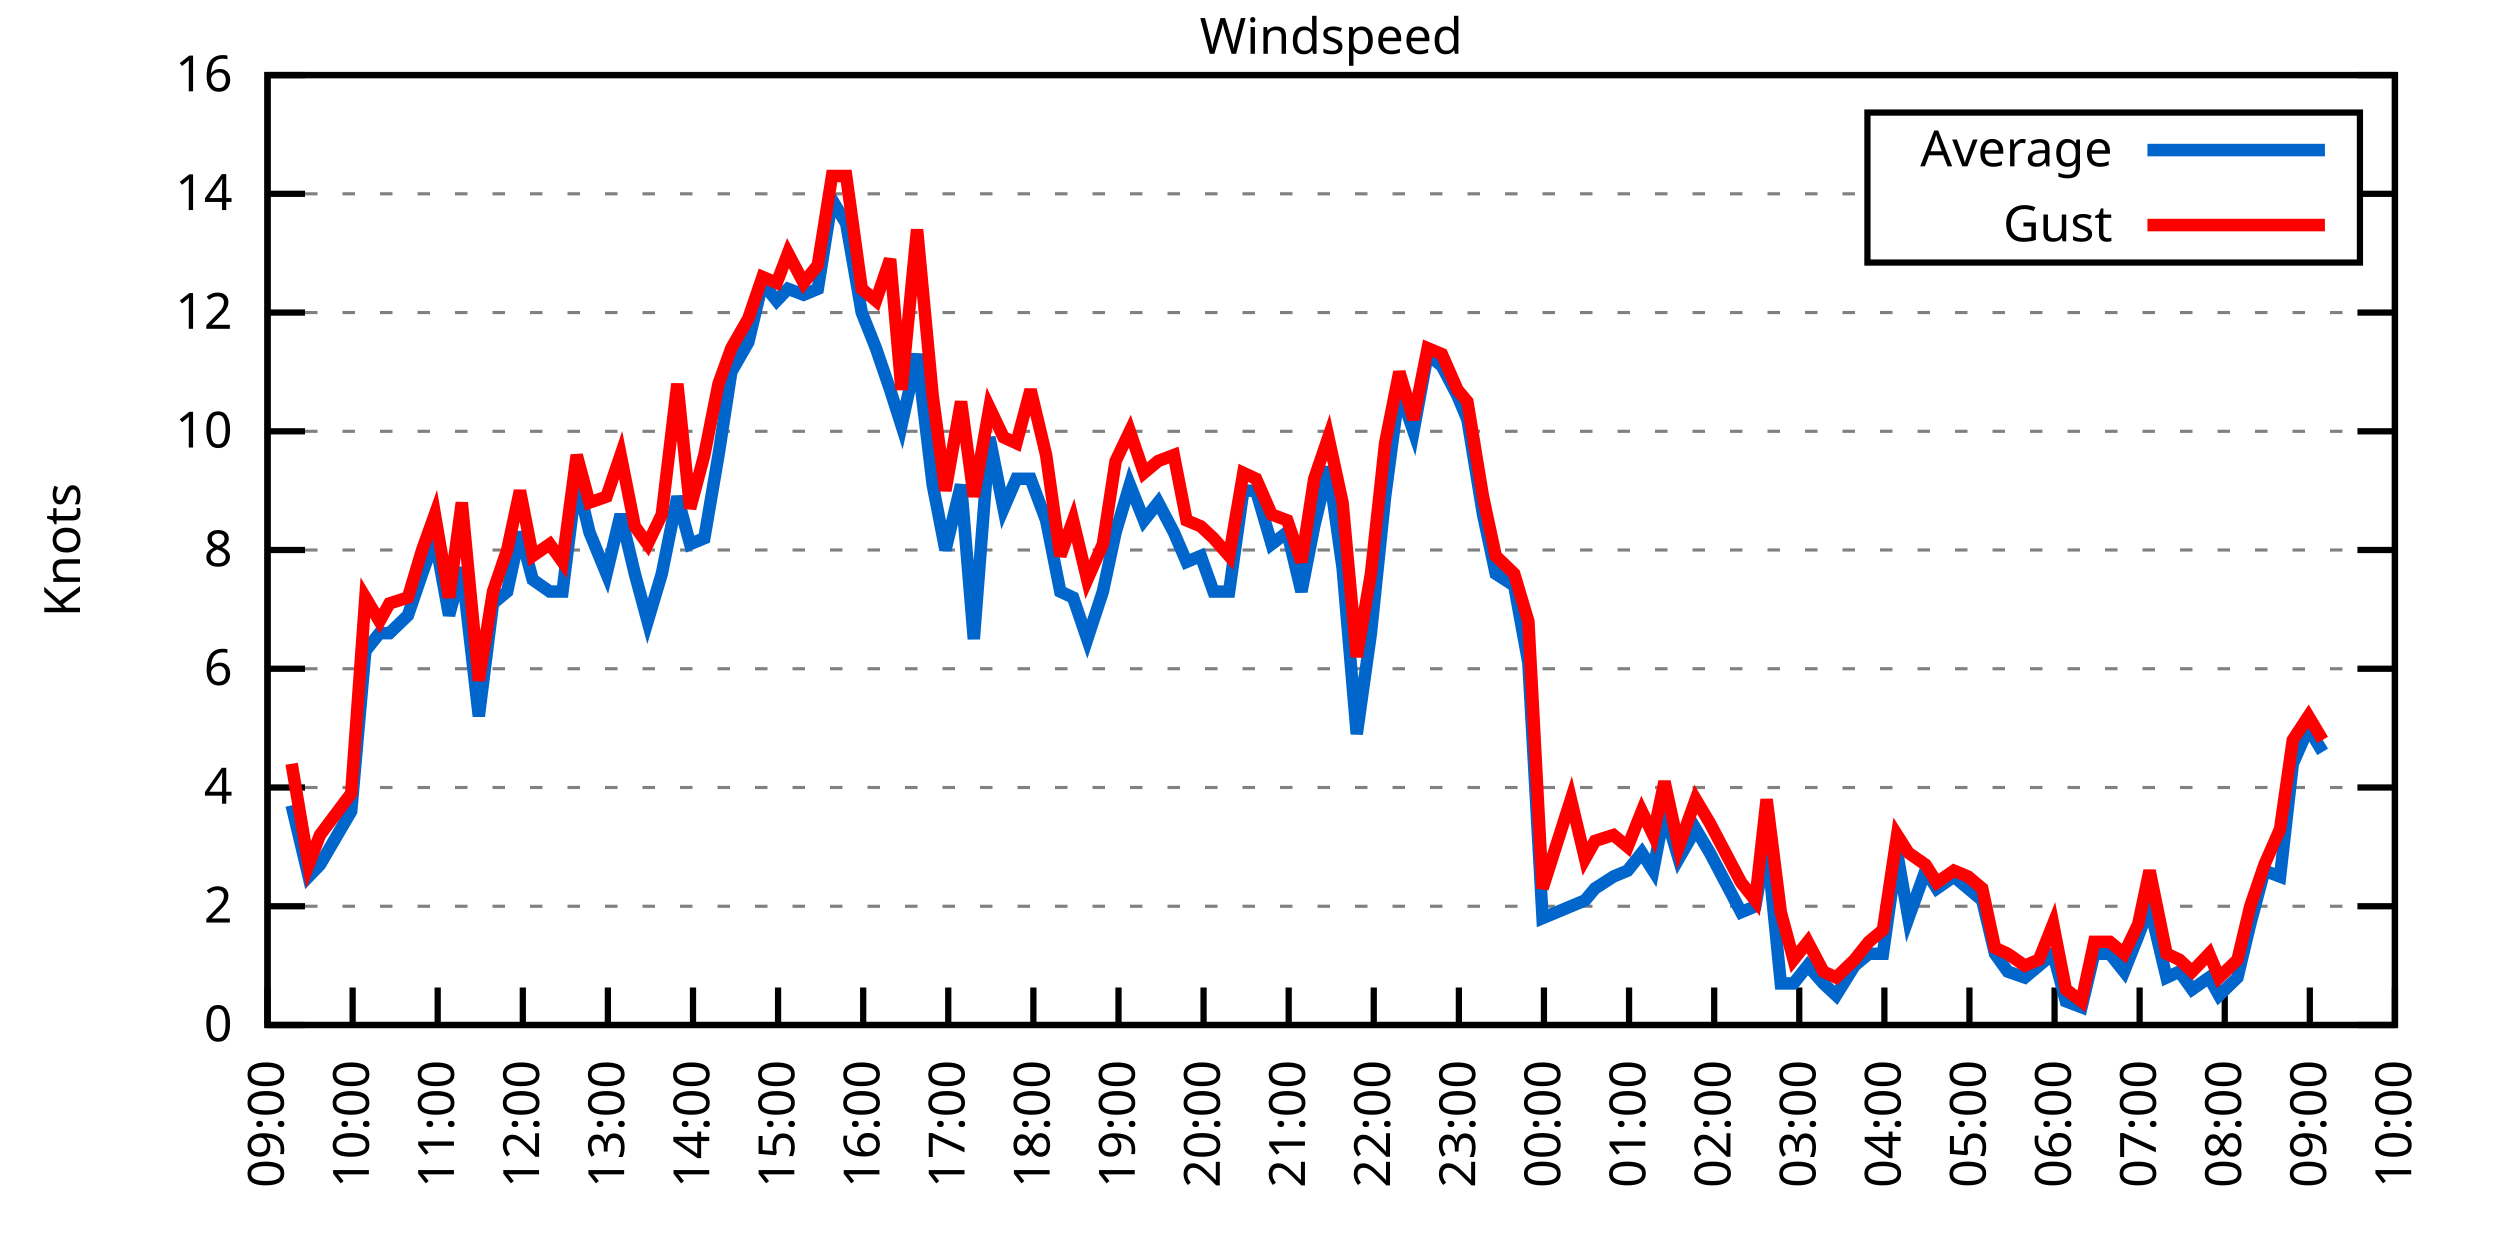
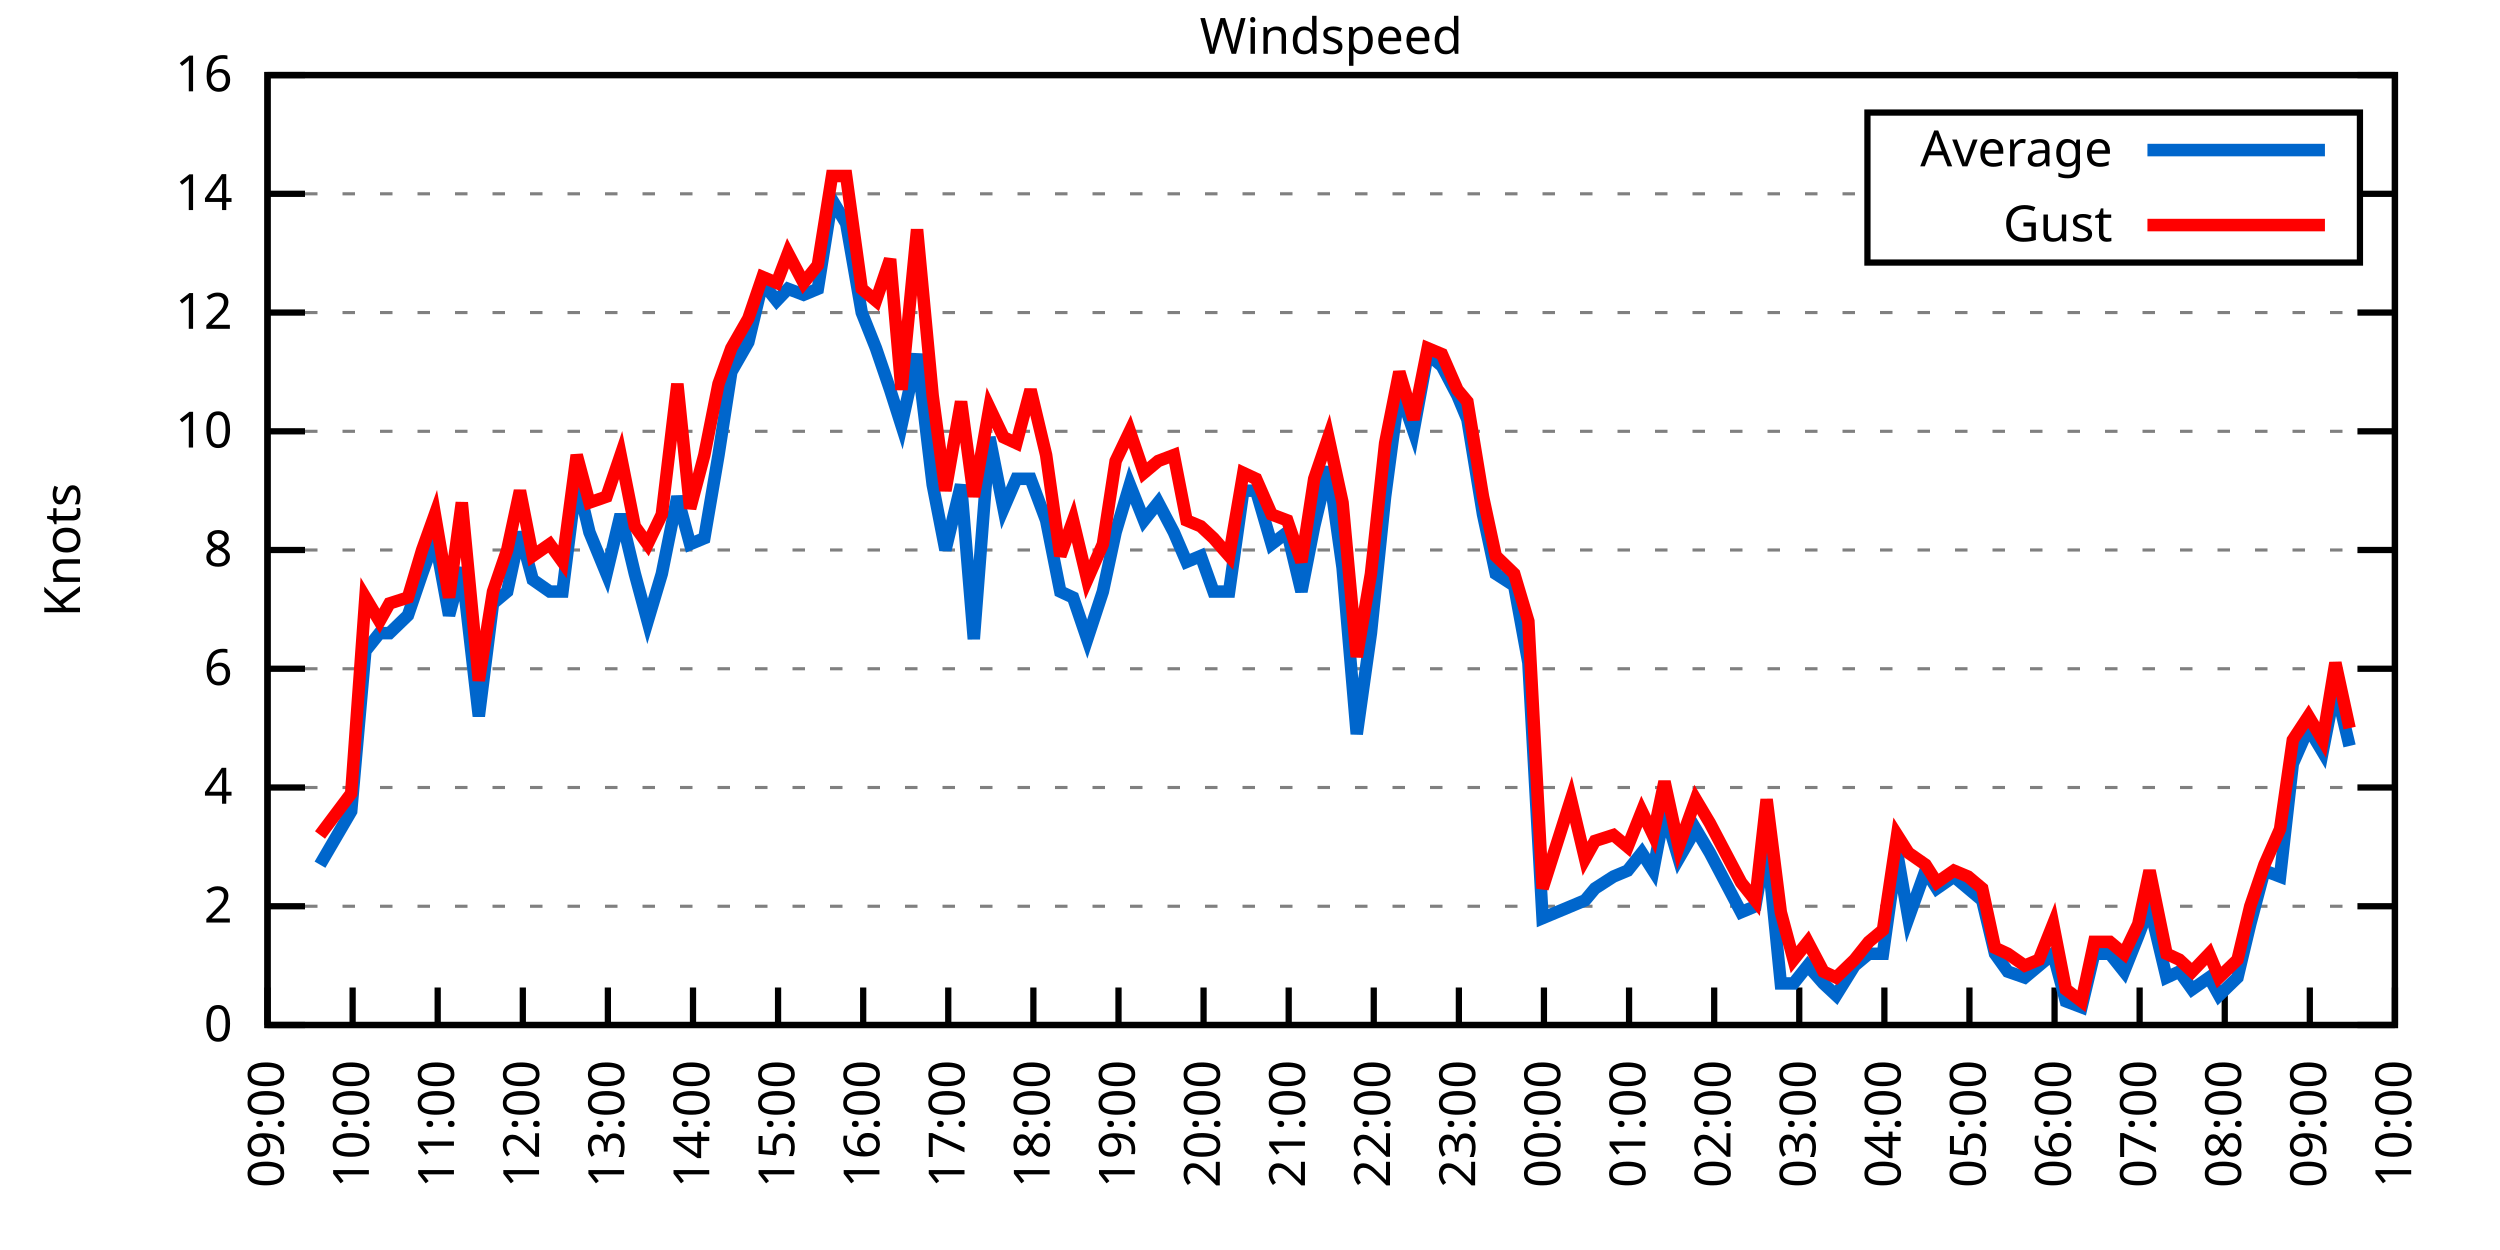
<svg xmlns="http://www.w3.org/2000/svg" xmlns:xlink="http://www.w3.org/1999/xlink" width="400" height="200" viewBox="0 0 400 200">
  <g id="gnuplot_canvas">
    <rect x="0" y="0" width="400" height="200" fill="none" />
    <defs>
      <circle id="gpDot" r="0.5" stroke-width="0.5" stroke="currentColor" />
      <path id="gpPt0" stroke-width="0.333" stroke="currentColor" d="M-1,0 h2 M0,-1 v2" />
      <path id="gpPt1" stroke-width="0.333" stroke="currentColor" d="M-1,-1 L1,1 M1,-1 L-1,1" />
      <path id="gpPt2" stroke-width="0.333" stroke="currentColor" d="M-1,0 L1,0 M0,-1 L0,1 M-1,-1 L1,1 M-1,1 L1,-1" />
      <rect id="gpPt3" stroke-width="0.333" stroke="currentColor" x="-1" y="-1" width="2" height="2" />
      <rect id="gpPt4" stroke-width="0.333" stroke="currentColor" fill="currentColor" x="-1" y="-1" width="2" height="2" />
      <circle id="gpPt5" stroke-width="0.333" stroke="currentColor" cx="0" cy="0" r="1" />
      <use xlink:href="#gpPt5" id="gpPt6" fill="currentColor" stroke="none" />
      <path id="gpPt7" stroke-width="0.333" stroke="currentColor" d="M0,-1.33 L-1.33,0.67 L1.33,0.67 z" />
      <use xlink:href="#gpPt7" id="gpPt8" fill="currentColor" stroke="none" />
      <use xlink:href="#gpPt7" id="gpPt9" stroke="currentColor" transform="rotate(180)" />
      <use xlink:href="#gpPt9" id="gpPt10" fill="currentColor" stroke="none" />
      <use xlink:href="#gpPt3" id="gpPt11" stroke="currentColor" transform="rotate(45)" />
      <use xlink:href="#gpPt11" id="gpPt12" fill="currentColor" stroke="none" />
      <path id="gpPt13" stroke-width="0.333" stroke="currentColor" d="M0,1.330 L1.265,0.411 L0.782,-1.067 L-0.782,-1.076 L-1.265,0.411 z" />
      <use xlink:href="#gpPt13" id="gpPt14" fill="currentColor" stroke="none" />
      <filter id="textbox" filterUnits="objectBoundingBox" x="0" y="0" height="1" width="1">
        <feFlood flood-color="white" flood-opacity="1" result="bgnd" />
        <feComposite in="SourceGraphic" in2="bgnd" operator="atop" />
      </filter>
      <filter id="greybox" filterUnits="objectBoundingBox" x="0" y="0" height="1" width="1">
        <feFlood flood-color="lightgrey" flood-opacity="1" result="grey" />
        <feComposite in="SourceGraphic" in2="grey" operator="atop" />
      </filter>
    </defs>
    <g fill="none" color="white" stroke="currentColor" stroke-width="1.00" stroke-linecap="butt" stroke-linejoin="miter">
</g>
    <g fill="none" color="black" stroke="currentColor" stroke-width="1.00" stroke-linecap="butt" stroke-linejoin="miter">
      <g stroke="none" shape-rendering="crispEdges">
        <polygon fill="rgb(255, 255, 255)" points="42.80,164.00 383.18,164.00 383.18,12.02 42.80,12.02 " />
      </g>
    </g>
    <g fill="none" color="black" stroke="currentColor" stroke-width="1.00" stroke-linecap="butt" stroke-linejoin="miter">
</g>
    <g fill="none" color="black" stroke="black" stroke-width="0.50" stroke-linecap="butt" stroke-linejoin="miter">
</g>
    <g fill="none" color="gray" stroke="currentColor" stroke-width="0.50" stroke-linecap="butt" stroke-linejoin="miter">
      <path stroke="gray" stroke-dasharray="2,4" class="gridline" d="M42.80,164.00 L383.19,164.00  " />
    </g>
    <g fill="none" color="gray" stroke="gray" stroke-width="1.00" stroke-linecap="butt" stroke-linejoin="miter">
</g>
    <g fill="none" color="black" stroke="currentColor" stroke-width="1.00" stroke-linecap="butt" stroke-linejoin="miter">
      <path stroke="black" d="M42.80,164.00 L48.80,164.00 M383.19,164.00 L377.19,164.00  " />
      <g transform="translate(37.20,166.60)" stroke="none" fill="black" font-family="Sans" font-size="8.00" text-anchor="end">
        <text>
          <tspan font-family="Sans"> 0</tspan>
        </text>
      </g>
    </g>
    <g fill="none" color="black" stroke="currentColor" stroke-width="1.00" stroke-linecap="butt" stroke-linejoin="miter">
</g>
    <g fill="none" color="black" stroke="black" stroke-width="0.50" stroke-linecap="butt" stroke-linejoin="miter">
</g>
    <g fill="none" color="gray" stroke="currentColor" stroke-width="0.50" stroke-linecap="butt" stroke-linejoin="miter">
      <path stroke="gray" stroke-dasharray="2,4" class="gridline" d="M42.80,145.00 L383.19,145.00  " />
    </g>
    <g fill="none" color="gray" stroke="gray" stroke-width="1.00" stroke-linecap="butt" stroke-linejoin="miter">
</g>
    <g fill="none" color="black" stroke="currentColor" stroke-width="1.00" stroke-linecap="butt" stroke-linejoin="miter">
      <path stroke="black" d="M42.80,145.00 L48.80,145.00 M383.19,145.00 L377.19,145.00  " />
      <g transform="translate(37.20,147.60)" stroke="none" fill="black" font-family="Sans" font-size="8.00" text-anchor="end">
        <text>
          <tspan font-family="Sans"> 2</tspan>
        </text>
      </g>
    </g>
    <g fill="none" color="black" stroke="currentColor" stroke-width="1.00" stroke-linecap="butt" stroke-linejoin="miter">
</g>
    <g fill="none" color="black" stroke="black" stroke-width="0.50" stroke-linecap="butt" stroke-linejoin="miter">
</g>
    <g fill="none" color="gray" stroke="currentColor" stroke-width="0.50" stroke-linecap="butt" stroke-linejoin="miter">
      <path stroke="gray" stroke-dasharray="2,4" class="gridline" d="M42.80,126.00 L383.19,126.00  " />
    </g>
    <g fill="none" color="gray" stroke="gray" stroke-width="1.00" stroke-linecap="butt" stroke-linejoin="miter">
</g>
    <g fill="none" color="black" stroke="currentColor" stroke-width="1.00" stroke-linecap="butt" stroke-linejoin="miter">
      <path stroke="black" d="M42.80,126.00 L48.80,126.00 M383.19,126.00 L377.19,126.00  " />
      <g transform="translate(37.20,128.60)" stroke="none" fill="black" font-family="Sans" font-size="8.00" text-anchor="end">
        <text>
          <tspan font-family="Sans"> 4</tspan>
        </text>
      </g>
    </g>
    <g fill="none" color="black" stroke="currentColor" stroke-width="1.00" stroke-linecap="butt" stroke-linejoin="miter">
</g>
    <g fill="none" color="black" stroke="black" stroke-width="0.50" stroke-linecap="butt" stroke-linejoin="miter">
</g>
    <g fill="none" color="gray" stroke="currentColor" stroke-width="0.50" stroke-linecap="butt" stroke-linejoin="miter">
      <path stroke="gray" stroke-dasharray="2,4" class="gridline" d="M42.80,107.00 L383.19,107.00  " />
    </g>
    <g fill="none" color="gray" stroke="gray" stroke-width="1.00" stroke-linecap="butt" stroke-linejoin="miter">
</g>
    <g fill="none" color="black" stroke="currentColor" stroke-width="1.00" stroke-linecap="butt" stroke-linejoin="miter">
      <path stroke="black" d="M42.80,107.00 L48.80,107.00 M383.19,107.00 L377.19,107.00  " />
      <g transform="translate(37.20,109.60)" stroke="none" fill="black" font-family="Sans" font-size="8.00" text-anchor="end">
        <text>
          <tspan font-family="Sans"> 6</tspan>
        </text>
      </g>
    </g>
    <g fill="none" color="black" stroke="currentColor" stroke-width="1.00" stroke-linecap="butt" stroke-linejoin="miter">
</g>
    <g fill="none" color="black" stroke="black" stroke-width="0.50" stroke-linecap="butt" stroke-linejoin="miter">
</g>
    <g fill="none" color="gray" stroke="currentColor" stroke-width="0.50" stroke-linecap="butt" stroke-linejoin="miter">
      <path stroke="gray" stroke-dasharray="2,4" class="gridline" d="M42.80,88.00 L383.19,88.00  " />
    </g>
    <g fill="none" color="gray" stroke="gray" stroke-width="1.00" stroke-linecap="butt" stroke-linejoin="miter">
</g>
    <g fill="none" color="black" stroke="currentColor" stroke-width="1.00" stroke-linecap="butt" stroke-linejoin="miter">
      <path stroke="black" d="M42.80,88.00 L48.80,88.00 M383.19,88.00 L377.19,88.00  " />
      <g transform="translate(37.20,90.60)" stroke="none" fill="black" font-family="Sans" font-size="8.00" text-anchor="end">
        <text>
          <tspan font-family="Sans"> 8</tspan>
        </text>
      </g>
    </g>
    <g fill="none" color="black" stroke="currentColor" stroke-width="1.00" stroke-linecap="butt" stroke-linejoin="miter">
</g>
    <g fill="none" color="black" stroke="black" stroke-width="0.50" stroke-linecap="butt" stroke-linejoin="miter">
</g>
    <g fill="none" color="gray" stroke="currentColor" stroke-width="0.50" stroke-linecap="butt" stroke-linejoin="miter">
      <path stroke="gray" stroke-dasharray="2,4" class="gridline" d="M42.80,69.01 L383.19,69.01  " />
    </g>
    <g fill="none" color="gray" stroke="gray" stroke-width="1.00" stroke-linecap="butt" stroke-linejoin="miter">
</g>
    <g fill="none" color="black" stroke="currentColor" stroke-width="1.00" stroke-linecap="butt" stroke-linejoin="miter">
      <path stroke="black" d="M42.80,69.01 L48.80,69.01 M383.19,69.01 L377.19,69.01  " />
      <g transform="translate(37.20,71.61)" stroke="none" fill="black" font-family="Sans" font-size="8.00" text-anchor="end">
        <text>
          <tspan font-family="Sans"> 10</tspan>
        </text>
      </g>
    </g>
    <g fill="none" color="black" stroke="currentColor" stroke-width="1.00" stroke-linecap="butt" stroke-linejoin="miter">
</g>
    <g fill="none" color="black" stroke="black" stroke-width="0.50" stroke-linecap="butt" stroke-linejoin="miter">
</g>
    <g fill="none" color="gray" stroke="currentColor" stroke-width="0.50" stroke-linecap="butt" stroke-linejoin="miter">
      <path stroke="gray" stroke-dasharray="2,4" class="gridline" d="M42.80,50.01 L383.19,50.01  " />
    </g>
    <g fill="none" color="gray" stroke="gray" stroke-width="1.00" stroke-linecap="butt" stroke-linejoin="miter">
</g>
    <g fill="none" color="black" stroke="currentColor" stroke-width="1.00" stroke-linecap="butt" stroke-linejoin="miter">
      <path stroke="black" d="M42.80,50.01 L48.80,50.01 M383.19,50.01 L377.19,50.01  " />
      <g transform="translate(37.20,52.61)" stroke="none" fill="black" font-family="Sans" font-size="8.00" text-anchor="end">
        <text>
          <tspan font-family="Sans"> 12</tspan>
        </text>
      </g>
    </g>
    <g fill="none" color="black" stroke="currentColor" stroke-width="1.00" stroke-linecap="butt" stroke-linejoin="miter">
</g>
    <g fill="none" color="black" stroke="black" stroke-width="0.50" stroke-linecap="butt" stroke-linejoin="miter">
</g>
    <g fill="none" color="gray" stroke="currentColor" stroke-width="0.50" stroke-linecap="butt" stroke-linejoin="miter">
      <path stroke="gray" stroke-dasharray="2,4" class="gridline" d="M42.80,31.01 L298.79,31.01 M377.59,31.01 L383.19,31.01  " />
    </g>
    <g fill="none" color="gray" stroke="gray" stroke-width="1.00" stroke-linecap="butt" stroke-linejoin="miter">
</g>
    <g fill="none" color="black" stroke="currentColor" stroke-width="1.00" stroke-linecap="butt" stroke-linejoin="miter">
      <path stroke="black" d="M42.80,31.01 L48.80,31.01 M383.19,31.01 L377.19,31.01  " />
      <g transform="translate(37.20,33.61)" stroke="none" fill="black" font-family="Sans" font-size="8.00" text-anchor="end">
        <text>
          <tspan font-family="Sans"> 14</tspan>
        </text>
      </g>
    </g>
    <g fill="none" color="black" stroke="currentColor" stroke-width="1.00" stroke-linecap="butt" stroke-linejoin="miter">
</g>
    <g fill="none" color="black" stroke="black" stroke-width="0.50" stroke-linecap="butt" stroke-linejoin="miter">
</g>
    <g fill="none" color="gray" stroke="currentColor" stroke-width="0.50" stroke-linecap="butt" stroke-linejoin="miter">
      <path stroke="gray" stroke-dasharray="2,4" class="gridline" d="M42.80,12.01 L383.19,12.01  " />
    </g>
    <g fill="none" color="gray" stroke="gray" stroke-width="1.00" stroke-linecap="butt" stroke-linejoin="miter">
</g>
    <g fill="none" color="black" stroke="currentColor" stroke-width="1.00" stroke-linecap="butt" stroke-linejoin="miter">
      <path stroke="black" d="M42.80,12.01 L48.80,12.01 M383.19,12.01 L377.19,12.01  " />
      <g transform="translate(37.20,14.61)" stroke="none" fill="black" font-family="Sans" font-size="8.00" text-anchor="end">
        <text>
          <tspan font-family="Sans"> 16</tspan>
        </text>
      </g>
    </g>
    <g fill="none" color="black" stroke="currentColor" stroke-width="1.00" stroke-linecap="butt" stroke-linejoin="miter">
      <path stroke="black" d="M42.80,164.00 L42.80,158.00  " />
      <g transform="translate(45.40,169.60) rotate(270.00)" stroke="none" fill="black" font-family="Sans" font-size="8.00" text-anchor="end">
        <text>
          <tspan font-family="Sans">09:00</tspan>
        </text>
      </g>
    </g>
    <g fill="none" color="black" stroke="currentColor" stroke-width="1.00" stroke-linecap="butt" stroke-linejoin="miter">
      <path stroke="black" d="M56.42,164.00 L56.42,158.00  " />
      <g transform="translate(59.02,169.60) rotate(270.00)" stroke="none" fill="black" font-family="Sans" font-size="8.00" text-anchor="end">
        <text>
          <tspan font-family="Sans">10:00</tspan>
        </text>
      </g>
    </g>
    <g fill="none" color="black" stroke="currentColor" stroke-width="1.00" stroke-linecap="butt" stroke-linejoin="miter">
      <path stroke="black" d="M70.03,164.00 L70.03,158.00  " />
      <g transform="translate(72.63,169.60) rotate(270.00)" stroke="none" fill="black" font-family="Sans" font-size="8.00" text-anchor="end">
        <text>
          <tspan font-family="Sans">11:00</tspan>
        </text>
      </g>
    </g>
    <g fill="none" color="black" stroke="currentColor" stroke-width="1.00" stroke-linecap="butt" stroke-linejoin="miter">
      <path stroke="black" d="M83.65,164.00 L83.65,158.00  " />
      <g transform="translate(86.25,169.60) rotate(270.00)" stroke="none" fill="black" font-family="Sans" font-size="8.00" text-anchor="end">
        <text>
          <tspan font-family="Sans">12:00</tspan>
        </text>
      </g>
    </g>
    <g fill="none" color="black" stroke="currentColor" stroke-width="1.00" stroke-linecap="butt" stroke-linejoin="miter">
      <path stroke="black" d="M97.26,164.00 L97.26,158.00  " />
      <g transform="translate(99.86,169.60) rotate(270.00)" stroke="none" fill="black" font-family="Sans" font-size="8.00" text-anchor="end">
        <text>
          <tspan font-family="Sans">13:00</tspan>
        </text>
      </g>
    </g>
    <g fill="none" color="black" stroke="currentColor" stroke-width="1.00" stroke-linecap="butt" stroke-linejoin="miter">
      <path stroke="black" d="M110.88,164.00 L110.88,158.00  " />
      <g transform="translate(113.48,169.60) rotate(270.00)" stroke="none" fill="black" font-family="Sans" font-size="8.00" text-anchor="end">
        <text>
          <tspan font-family="Sans">14:00</tspan>
        </text>
      </g>
    </g>
    <g fill="none" color="black" stroke="currentColor" stroke-width="1.00" stroke-linecap="butt" stroke-linejoin="miter">
      <path stroke="black" d="M124.49,164.00 L124.49,158.00  " />
      <g transform="translate(127.09,169.60) rotate(270.00)" stroke="none" fill="black" font-family="Sans" font-size="8.00" text-anchor="end">
        <text>
          <tspan font-family="Sans">15:00</tspan>
        </text>
      </g>
    </g>
    <g fill="none" color="black" stroke="currentColor" stroke-width="1.00" stroke-linecap="butt" stroke-linejoin="miter">
      <path stroke="black" d="M138.11,164.00 L138.11,158.00  " />
      <g transform="translate(140.71,169.60) rotate(270.00)" stroke="none" fill="black" font-family="Sans" font-size="8.00" text-anchor="end">
        <text>
          <tspan font-family="Sans">16:00</tspan>
        </text>
      </g>
    </g>
    <g fill="none" color="black" stroke="currentColor" stroke-width="1.00" stroke-linecap="butt" stroke-linejoin="miter">
      <path stroke="black" d="M151.72,164.00 L151.72,158.00  " />
      <g transform="translate(154.32,169.60) rotate(270.00)" stroke="none" fill="black" font-family="Sans" font-size="8.00" text-anchor="end">
        <text>
          <tspan font-family="Sans">17:00</tspan>
        </text>
      </g>
    </g>
    <g fill="none" color="black" stroke="currentColor" stroke-width="1.00" stroke-linecap="butt" stroke-linejoin="miter">
      <path stroke="black" d="M165.34,164.00 L165.34,158.00  " />
      <g transform="translate(167.94,169.60) rotate(270.00)" stroke="none" fill="black" font-family="Sans" font-size="8.00" text-anchor="end">
        <text>
          <tspan font-family="Sans">18:00</tspan>
        </text>
      </g>
    </g>
    <g fill="none" color="black" stroke="currentColor" stroke-width="1.00" stroke-linecap="butt" stroke-linejoin="miter">
      <path stroke="black" d="M178.96,164.00 L178.96,158.00  " />
      <g transform="translate(181.56,169.60) rotate(270.00)" stroke="none" fill="black" font-family="Sans" font-size="8.00" text-anchor="end">
        <text>
          <tspan font-family="Sans">19:00</tspan>
        </text>
      </g>
    </g>
    <g fill="none" color="black" stroke="currentColor" stroke-width="1.00" stroke-linecap="butt" stroke-linejoin="miter">
      <path stroke="black" d="M192.57,164.00 L192.57,158.00  " />
      <g transform="translate(195.17,169.60) rotate(270.00)" stroke="none" fill="black" font-family="Sans" font-size="8.00" text-anchor="end">
        <text>
          <tspan font-family="Sans">20:00</tspan>
        </text>
      </g>
    </g>
    <g fill="none" color="black" stroke="currentColor" stroke-width="1.00" stroke-linecap="butt" stroke-linejoin="miter">
      <path stroke="black" d="M206.19,164.00 L206.19,158.00  " />
      <g transform="translate(208.79,169.60) rotate(270.00)" stroke="none" fill="black" font-family="Sans" font-size="8.00" text-anchor="end">
        <text>
          <tspan font-family="Sans">21:00</tspan>
        </text>
      </g>
    </g>
    <g fill="none" color="black" stroke="currentColor" stroke-width="1.00" stroke-linecap="butt" stroke-linejoin="miter">
      <path stroke="black" d="M219.80,164.00 L219.80,158.00  " />
      <g transform="translate(222.40,169.60) rotate(270.00)" stroke="none" fill="black" font-family="Sans" font-size="8.00" text-anchor="end">
        <text>
          <tspan font-family="Sans">22:00</tspan>
        </text>
      </g>
    </g>
    <g fill="none" color="black" stroke="currentColor" stroke-width="1.00" stroke-linecap="butt" stroke-linejoin="miter">
      <path stroke="black" d="M233.42,164.00 L233.42,158.00  " />
      <g transform="translate(236.02,169.60) rotate(270.00)" stroke="none" fill="black" font-family="Sans" font-size="8.00" text-anchor="end">
        <text>
          <tspan font-family="Sans">23:00</tspan>
        </text>
      </g>
    </g>
    <g fill="none" color="black" stroke="currentColor" stroke-width="1.00" stroke-linecap="butt" stroke-linejoin="miter">
      <path stroke="black" d="M247.03,164.00 L247.03,158.00  " />
      <g transform="translate(249.63,169.60) rotate(270.00)" stroke="none" fill="black" font-family="Sans" font-size="8.00" text-anchor="end">
        <text>
          <tspan font-family="Sans">00:00</tspan>
        </text>
      </g>
    </g>
    <g fill="none" color="black" stroke="currentColor" stroke-width="1.00" stroke-linecap="butt" stroke-linejoin="miter">
      <path stroke="black" d="M260.65,164.00 L260.65,158.00  " />
      <g transform="translate(263.25,169.60) rotate(270.00)" stroke="none" fill="black" font-family="Sans" font-size="8.00" text-anchor="end">
        <text>
          <tspan font-family="Sans">01:00</tspan>
        </text>
      </g>
    </g>
    <g fill="none" color="black" stroke="currentColor" stroke-width="1.00" stroke-linecap="butt" stroke-linejoin="miter">
      <path stroke="black" d="M274.27,164.00 L274.27,158.00  " />
      <g transform="translate(276.87,169.60) rotate(270.00)" stroke="none" fill="black" font-family="Sans" font-size="8.00" text-anchor="end">
        <text>
          <tspan font-family="Sans">02:00</tspan>
        </text>
      </g>
    </g>
    <g fill="none" color="black" stroke="currentColor" stroke-width="1.00" stroke-linecap="butt" stroke-linejoin="miter">
      <path stroke="black" d="M287.88,164.00 L287.88,158.00  " />
      <g transform="translate(290.48,169.60) rotate(270.00)" stroke="none" fill="black" font-family="Sans" font-size="8.00" text-anchor="end">
        <text>
          <tspan font-family="Sans">03:00</tspan>
        </text>
      </g>
    </g>
    <g fill="none" color="black" stroke="currentColor" stroke-width="1.00" stroke-linecap="butt" stroke-linejoin="miter">
      <path stroke="black" d="M301.50,164.00 L301.50,158.00  " />
      <g transform="translate(304.10,169.60) rotate(270.00)" stroke="none" fill="black" font-family="Sans" font-size="8.00" text-anchor="end">
        <text>
          <tspan font-family="Sans">04:00</tspan>
        </text>
      </g>
    </g>
    <g fill="none" color="black" stroke="currentColor" stroke-width="1.00" stroke-linecap="butt" stroke-linejoin="miter">
      <path stroke="black" d="M315.11,164.00 L315.11,158.00  " />
      <g transform="translate(317.71,169.60) rotate(270.00)" stroke="none" fill="black" font-family="Sans" font-size="8.00" text-anchor="end">
        <text>
          <tspan font-family="Sans">05:00</tspan>
        </text>
      </g>
    </g>
    <g fill="none" color="black" stroke="currentColor" stroke-width="1.00" stroke-linecap="butt" stroke-linejoin="miter">
      <path stroke="black" d="M328.73,164.00 L328.73,158.00  " />
      <g transform="translate(331.33,169.60) rotate(270.00)" stroke="none" fill="black" font-family="Sans" font-size="8.00" text-anchor="end">
        <text>
          <tspan font-family="Sans">06:00</tspan>
        </text>
      </g>
    </g>
    <g fill="none" color="black" stroke="currentColor" stroke-width="1.00" stroke-linecap="butt" stroke-linejoin="miter">
      <path stroke="black" d="M342.34,164.00 L342.34,158.00  " />
      <g transform="translate(344.94,169.60) rotate(270.00)" stroke="none" fill="black" font-family="Sans" font-size="8.00" text-anchor="end">
        <text>
          <tspan font-family="Sans">07:00</tspan>
        </text>
      </g>
    </g>
    <g fill="none" color="black" stroke="currentColor" stroke-width="1.00" stroke-linecap="butt" stroke-linejoin="miter">
      <path stroke="black" d="M355.96,164.00 L355.96,158.00  " />
      <g transform="translate(358.56,169.60) rotate(270.00)" stroke="none" fill="black" font-family="Sans" font-size="8.00" text-anchor="end">
        <text>
          <tspan font-family="Sans">08:00</tspan>
        </text>
      </g>
    </g>
    <g fill="none" color="black" stroke="currentColor" stroke-width="1.00" stroke-linecap="butt" stroke-linejoin="miter">
      <path stroke="black" d="M369.57,164.00 L369.57,158.00  " />
      <g transform="translate(372.17,169.60) rotate(270.00)" stroke="none" fill="black" font-family="Sans" font-size="8.00" text-anchor="end">
        <text>
          <tspan font-family="Sans">09:00</tspan>
        </text>
      </g>
    </g>
    <g fill="none" color="black" stroke="currentColor" stroke-width="1.00" stroke-linecap="butt" stroke-linejoin="miter">
      <path stroke="black" d="M383.19,164.00 L383.19,158.00  " />
      <g transform="translate(385.79,169.60) rotate(270.00)" stroke="none" fill="black" font-family="Sans" font-size="8.00" text-anchor="end">
        <text>
          <tspan font-family="Sans">10:00</tspan>
        </text>
      </g>
    </g>
    <g fill="none" color="black" stroke="currentColor" stroke-width="1.00" stroke-linecap="butt" stroke-linejoin="miter">
</g>
    <g fill="none" color="black" stroke="currentColor" stroke-width="1.00" stroke-linecap="butt" stroke-linejoin="miter">
      <path stroke="black" d="M42.80,12.01 L42.80,164.00 L383.19,164.00 L383.19,12.01 L42.80,12.01 Z  " />
    </g>
    <g fill="none" color="black" stroke="currentColor" stroke-width="1.00" stroke-linecap="butt" stroke-linejoin="miter">
</g>
    <g fill="none" color="black" stroke="currentColor" stroke-width="1.00" stroke-linecap="butt" stroke-linejoin="miter">
      <path stroke="black" d="M298.79,42.01 L298.79,18.01 L377.59,18.01 L377.59,42.01 L298.79,42.01 Z  " />
    </g>
    <g id="Windspeed_plot_1">
      <g fill="none" color="white" stroke="black" stroke-width="2.00" stroke-linecap="butt" stroke-linejoin="miter">
</g>
      <g fill="none" color="black" stroke="currentColor" stroke-width="2.00" stroke-linecap="butt" stroke-linejoin="miter">
        <g transform="translate(337.99,26.61)" stroke="none" fill="black" font-family="Sans" font-size="8.00" text-anchor="end">
          <text>
            <tspan font-family="Sans">Average</tspan>
          </text>
        </g>
      </g>
      <g fill="none" color="black" stroke="currentColor" stroke-width="2.00" stroke-linecap="butt" stroke-linejoin="miter">
-         <path stroke="rgb(  0, 102, 204)" d="M343.59,24.01 L371.99,24.01 M46.66,128.85 L49.38,140.25 L51.20,138.35 L56.19,129.80 L58.46,104.15 L60.73,101.30   L62.32,101.30 L65.27,98.45 L67.54,91.80 L69.58,86.11 L71.85,98.45 L73.89,90.85 L76.61,114.60 L78.88,96.55   L81.15,94.65 L83.19,85.16 L85.24,92.75 L87.96,94.65 L90.00,94.65 L92.27,76.61 L94.31,85.16 L97.04,91.80   L99.30,82.31 L101.57,91.80 L103.62,99.40 L105.89,91.80 L108.38,79.46 L110.42,87.06 L112.69,86.11 L114.96,72.81   L117.01,59.51 L119.73,54.76 L122.00,45.26 L124.27,48.11 L126.08,46.21 L128.58,47.16 L130.85,46.21 L133.12,31.96   L135.39,35.76 L137.88,50.01 L140.15,55.71 L142.42,62.36 L144.24,68.06 L146.73,56.66 L149.23,77.56 L151.27,88.00   L153.77,77.56 L155.81,102.25 L158.31,69.96 L160.57,81.36 L162.62,76.61 L164.89,76.61 L167.38,83.26 L169.65,94.65   L171.69,95.60 L173.96,102.25 L176.46,94.65 L178.50,85.16 L180.77,77.56 L183.04,83.26 L185.31,80.41 L187.81,85.16   L189.85,89.90 L192.12,88.95 L194.16,94.65 L196.66,94.65 L198.93,78.51 L200.97,78.51 L203.46,87.06 L205.96,85.16   L208.23,94.65 L210.27,84.21 L212.54,74.71 L214.81,90.85 L217.08,117.45 L219.35,101.30 L221.62,79.46 L223.89,62.36   L226.16,69.01 L228.43,56.66 L230.70,58.56 L233.19,63.31 L234.78,67.11 L237.28,82.31 L239.32,91.80 L242.27,93.70   L244.54,106.05 L246.81,146.90 L251.35,145.00 L253.61,144.05 L255.20,142.15 L258.15,140.25 L260.42,139.30 L262.69,136.45   L264.51,139.30 L266.32,129.80 L268.59,137.40 L271.32,132.65 L273.58,136.45 L278.58,145.95 L280.85,145.00 L282.66,134.55   L284.93,157.35 L286.97,157.35 L289.24,154.50 L291.74,157.35 L293.78,159.25 L296.73,154.50 L299.00,152.60 L301.27,152.60   L303.54,136.45 L305.35,146.90 L308.08,139.30 L309.89,142.15 L312.62,140.25 L314.89,142.15 L317.15,144.05 L319.20,152.60   L321.24,155.45 L323.96,156.40 L326.23,154.50 L328.50,152.60 L330.54,160.20 L333.04,161.15 L335.08,152.60 L337.58,152.60   L339.85,155.45 L342.12,149.75 L343.93,145.00 L346.65,156.40 L348.70,155.45 L350.74,158.30 L353.46,156.40 L355.05,159.25   L358.00,156.40 L360.04,147.85 L362.31,139.30 L364.81,140.25 L366.85,122.20 L369.35,116.50 L371.62,120.30  " />
+         <path stroke="rgb(  0, 102, 204)" d="M343.59,24.01 L371.99,24.01 M51.20,138.35 L56.19,129.80 L58.46,104.15 L60.73,101.30 L62.32,101.30 L65.27,98.45   L67.54,91.80 L69.58,86.11 L71.85,98.45 L73.89,90.85 L76.61,114.60 L78.88,96.55 L81.15,94.65 L83.19,85.16   L85.24,92.75 L87.96,94.65 L90.00,94.65 L92.27,76.61 L94.31,85.16 L97.04,91.80 L99.30,82.31 L101.57,91.80   L103.62,99.40 L105.89,91.80 L108.38,79.46 L110.42,87.06 L112.69,86.11 L114.96,72.81 L117.01,59.51 L119.73,54.76   L122.00,45.26 L124.27,48.11 L126.08,46.21 L128.58,47.16 L130.85,46.21 L133.12,31.96 L135.39,35.76 L137.88,50.01   L140.15,55.71 L142.42,62.36 L144.24,68.06 L146.73,56.66 L149.23,77.56 L151.27,88.00 L153.77,77.56 L155.81,102.25   L158.31,69.96 L160.57,81.36 L162.62,76.61 L164.89,76.61 L167.38,83.26 L169.65,94.65 L171.69,95.60 L173.96,102.25   L176.46,94.65 L178.50,85.16 L180.77,77.56 L183.04,83.26 L185.31,80.41 L187.81,85.16 L189.85,89.90 L192.12,88.95   L194.16,94.65 L196.66,94.65 L198.93,78.51 L200.97,78.51 L203.46,87.06 L205.96,85.16 L208.23,94.65 L210.27,84.21   L212.54,74.71 L214.81,90.85 L217.08,117.45 L219.35,101.30 L221.62,79.46 L223.89,62.36 L226.16,69.01 L228.43,56.66   L230.70,58.56 L233.19,63.31 L234.78,67.11 L237.28,82.31 L239.32,91.80 L242.27,93.70 L244.54,106.05 L246.81,146.90   L251.35,145.00 L253.61,144.05 L255.20,142.15 L258.15,140.25 L260.42,139.30 L262.69,136.45 L264.51,139.30 L266.32,129.80   L268.59,137.40 L271.32,132.65 L273.58,136.45 L278.58,145.95 L280.85,145.00 L282.66,134.55 L284.93,157.35 L286.97,157.35   L289.24,154.50 L291.74,157.35 L293.78,159.25 L296.73,154.50 L299.00,152.60 L301.27,152.60 L303.54,136.45 L305.35,146.90   L308.08,139.30 L309.89,142.15 L312.62,140.25 L314.89,142.15 L317.15,144.05 L319.20,152.60 L321.24,155.45 L323.96,156.40   L326.23,154.50 L328.50,152.60 L330.54,160.20 L333.04,161.15 L335.08,152.60 L337.58,152.60 L339.85,155.45 L342.12,149.75   L343.93,145.00 L346.65,156.40 L348.70,155.45 L350.74,158.30 L353.46,156.40 L355.05,159.25 L358.00,156.40 L360.04,147.85   L362.31,139.30 L364.81,140.25 L366.85,122.20 L369.35,116.50 L371.62,120.30 L373.66,109.85 L375.93,119.35  " />
      </g>
    </g>
    <g id="Windspeed_plot_2">
      <g fill="none" color="black" stroke="currentColor" stroke-width="2.00" stroke-linecap="butt" stroke-linejoin="miter">
        <g transform="translate(337.99,38.61)" stroke="none" fill="black" font-family="Sans" font-size="8.00" text-anchor="end">
          <text>
            <tspan font-family="Sans">Gust</tspan>
          </text>
        </g>
      </g>
      <g fill="none" color="black" stroke="currentColor" stroke-width="2.00" stroke-linecap="butt" stroke-linejoin="miter">
-         <path stroke="rgb(255,   0,   0)" d="M343.59,36.01 L371.99,36.01 M46.66,122.20 L49.38,138.35 L51.20,133.60 L56.19,126.95 L58.46,95.60 L60.73,99.40   L62.32,96.55 L65.27,95.60 L67.54,88.00 L69.58,82.31 L71.85,95.60 L73.89,80.41 L76.61,108.90 L78.88,94.65   L81.15,88.00 L83.19,78.51 L85.24,88.95 L87.96,87.06 L90.00,89.90 L92.27,72.81 L94.31,80.41 L97.04,79.46   L99.30,72.81 L101.57,84.21 L103.62,87.06 L105.89,82.31 L108.38,61.41 L110.42,81.36 L112.69,72.81 L114.96,61.41   L117.01,55.71 L119.73,50.96 L122.00,44.31 L124.27,45.26 L126.08,40.51 L128.58,45.26 L130.85,42.41 L133.12,28.16   L135.39,28.16 L137.88,46.21 L140.15,48.11 L142.42,41.46 L144.24,62.36 L146.73,36.71 L149.23,63.31 L151.27,78.51   L153.77,64.26 L155.81,79.46 L158.31,65.21 L160.57,69.96 L162.62,70.91 L164.89,62.36 L167.38,72.81 L169.65,88.95   L171.69,83.26 L173.96,92.75 L176.46,87.06 L178.50,73.76 L180.77,69.01 L183.04,75.66 L185.31,73.76 L187.81,72.81   L189.85,83.26 L192.12,84.21 L194.16,86.11 L196.66,88.95 L198.93,75.66 L200.97,76.61 L203.46,82.31 L205.96,83.26   L208.23,89.90 L210.27,76.61 L212.54,69.96 L214.81,80.41 L217.08,105.10 L219.35,91.80 L221.62,70.91 L223.89,59.51   L226.16,67.11 L228.43,55.71 L230.70,56.66 L233.19,62.36 L234.78,64.26 L237.28,79.46 L239.32,88.95 L242.27,91.80   L244.54,99.40 L246.81,142.15 L251.35,127.90 L253.61,137.40 L255.20,134.55 L258.15,133.60 L260.42,135.50 L262.69,129.80   L264.51,133.60 L266.32,125.05 L268.59,135.50 L271.32,127.90 L273.58,131.70 L278.58,141.20 L280.85,144.05 L282.66,127.90   L284.93,145.95 L286.97,153.55 L289.24,150.70 L291.74,155.45 L293.78,156.40 L296.73,153.55 L299.00,150.70 L301.27,148.80   L303.54,133.60 L305.35,136.45 L308.08,138.35 L309.89,141.20 L312.62,139.30 L314.89,140.25 L317.15,142.15 L319.20,151.65   L321.24,152.60 L323.96,154.50 L326.23,153.55 L328.50,147.85 L330.54,158.30 L333.04,160.20 L335.08,150.70 L337.58,150.70   L339.85,152.60 L342.12,147.85 L343.93,139.30 L346.65,152.60 L348.70,153.55 L350.74,155.45 L353.46,152.60 L355.05,156.40   L358.00,153.55 L360.04,145.00 L362.31,138.35 L364.81,132.65 L366.85,118.40 L369.35,114.60 L371.62,118.40  " />
+         <path stroke="rgb(255,   0,   0)" d="M343.59,36.01 L371.99,36.01 M51.20,133.60 L56.19,126.95 L58.46,95.60 L60.73,99.40 L62.32,96.55 L65.27,95.60   L67.54,88.00 L69.58,82.31 L71.85,95.60 L73.89,80.41 L76.61,108.90 L78.88,94.65 L81.15,88.00 L83.19,78.51   L85.24,88.95 L87.96,87.06 L90.00,89.90 L92.27,72.81 L94.31,80.41 L97.04,79.46 L99.30,72.81 L101.57,84.21   L103.62,87.06 L105.89,82.31 L108.38,61.41 L110.42,81.36 L112.69,72.81 L114.96,61.41 L117.01,55.71 L119.73,50.96   L122.00,44.31 L124.27,45.26 L126.08,40.51 L128.58,45.26 L130.85,42.41 L133.12,28.16 L135.39,28.16 L137.88,46.21   L140.15,48.11 L142.42,41.46 L144.24,62.36 L146.73,36.71 L149.23,63.31 L151.27,78.51 L153.77,64.26 L155.81,79.46   L158.31,65.21 L160.57,69.96 L162.62,70.91 L164.89,62.36 L167.38,72.81 L169.65,88.95 L171.69,83.26 L173.96,92.75   L176.46,87.06 L178.50,73.76 L180.77,69.01 L183.04,75.66 L185.31,73.76 L187.81,72.81 L189.85,83.26 L192.12,84.21   L194.16,86.11 L196.66,88.95 L198.93,75.66 L200.97,76.61 L203.46,82.31 L205.96,83.26 L208.23,89.90 L210.27,76.61   L212.54,69.96 L214.81,80.41 L217.08,105.10 L219.35,91.80 L221.62,70.91 L223.89,59.51 L226.16,67.11 L228.43,55.71   L230.70,56.66 L233.19,62.36 L234.78,64.26 L237.28,79.46 L239.32,88.95 L242.27,91.80 L244.54,99.40 L246.81,142.15   L251.35,127.90 L253.61,137.40 L255.20,134.55 L258.15,133.60 L260.42,135.50 L262.69,129.80 L264.51,133.60 L266.32,125.05   L268.59,135.50 L271.32,127.90 L273.58,131.70 L278.58,141.20 L280.85,144.05 L282.66,127.90 L284.93,145.95 L286.97,153.55   L289.24,150.70 L291.74,155.45 L293.78,156.40 L296.73,153.55 L299.00,150.70 L301.27,148.80 L303.54,133.60 L305.35,136.45   L308.08,138.35 L309.89,141.20 L312.62,139.30 L314.89,140.25 L317.15,142.15 L319.20,151.65 L321.24,152.60 L323.96,154.50   L326.23,153.55 L328.50,147.85 L330.54,158.30 L333.04,160.20 L335.08,150.70 L337.58,150.70 L339.85,152.60 L342.12,147.85   L343.93,139.30 L346.65,152.60 L348.70,153.55 L350.74,155.45 L353.46,152.60 L355.05,156.40 L358.00,153.55 L360.04,145.00   L362.31,138.35 L364.81,132.65 L366.85,118.40 L369.35,114.60 L371.62,118.40 L373.66,106.05 L375.93,116.50  " />
      </g>
    </g>
    <g fill="none" color="black" stroke="currentColor" stroke-width="2.00" stroke-linecap="butt" stroke-linejoin="miter">
</g>
    <g fill="none" color="black" stroke="black" stroke-width="1.00" stroke-linecap="butt" stroke-linejoin="miter">
</g>
    <g fill="none" color="black" stroke="currentColor" stroke-width="1.00" stroke-linecap="butt" stroke-linejoin="miter">
      <path stroke="black" d="M42.80,12.01 L42.80,164.00 L383.19,164.00 L383.19,12.01 L42.80,12.01 Z  " />
      <g transform="translate(12.80,88.01) rotate(270.00)" stroke="none" fill="black" font-family="Sans" font-size="8.00" text-anchor="middle">
        <text>
          <tspan font-family="Sans">Knots</tspan>
        </text>
      </g>
    </g>
    <g fill="none" color="black" stroke="currentColor" stroke-width="1.00" stroke-linecap="butt" stroke-linejoin="miter">
</g>
    <g fill="none" color="black" stroke="currentColor" stroke-width="1.00" stroke-linecap="butt" stroke-linejoin="miter">
      <g transform="translate(212.99,8.61)" stroke="none" fill="black" font-family="Sans" font-size="8.00" text-anchor="middle">
        <text>
          <tspan font-family="Sans">Windspeed</tspan>
        </text>
      </g>
    </g>
    <g fill="none" color="black" stroke="currentColor" stroke-width="1.00" stroke-linecap="butt" stroke-linejoin="miter">
</g>
  </g>
</svg>
